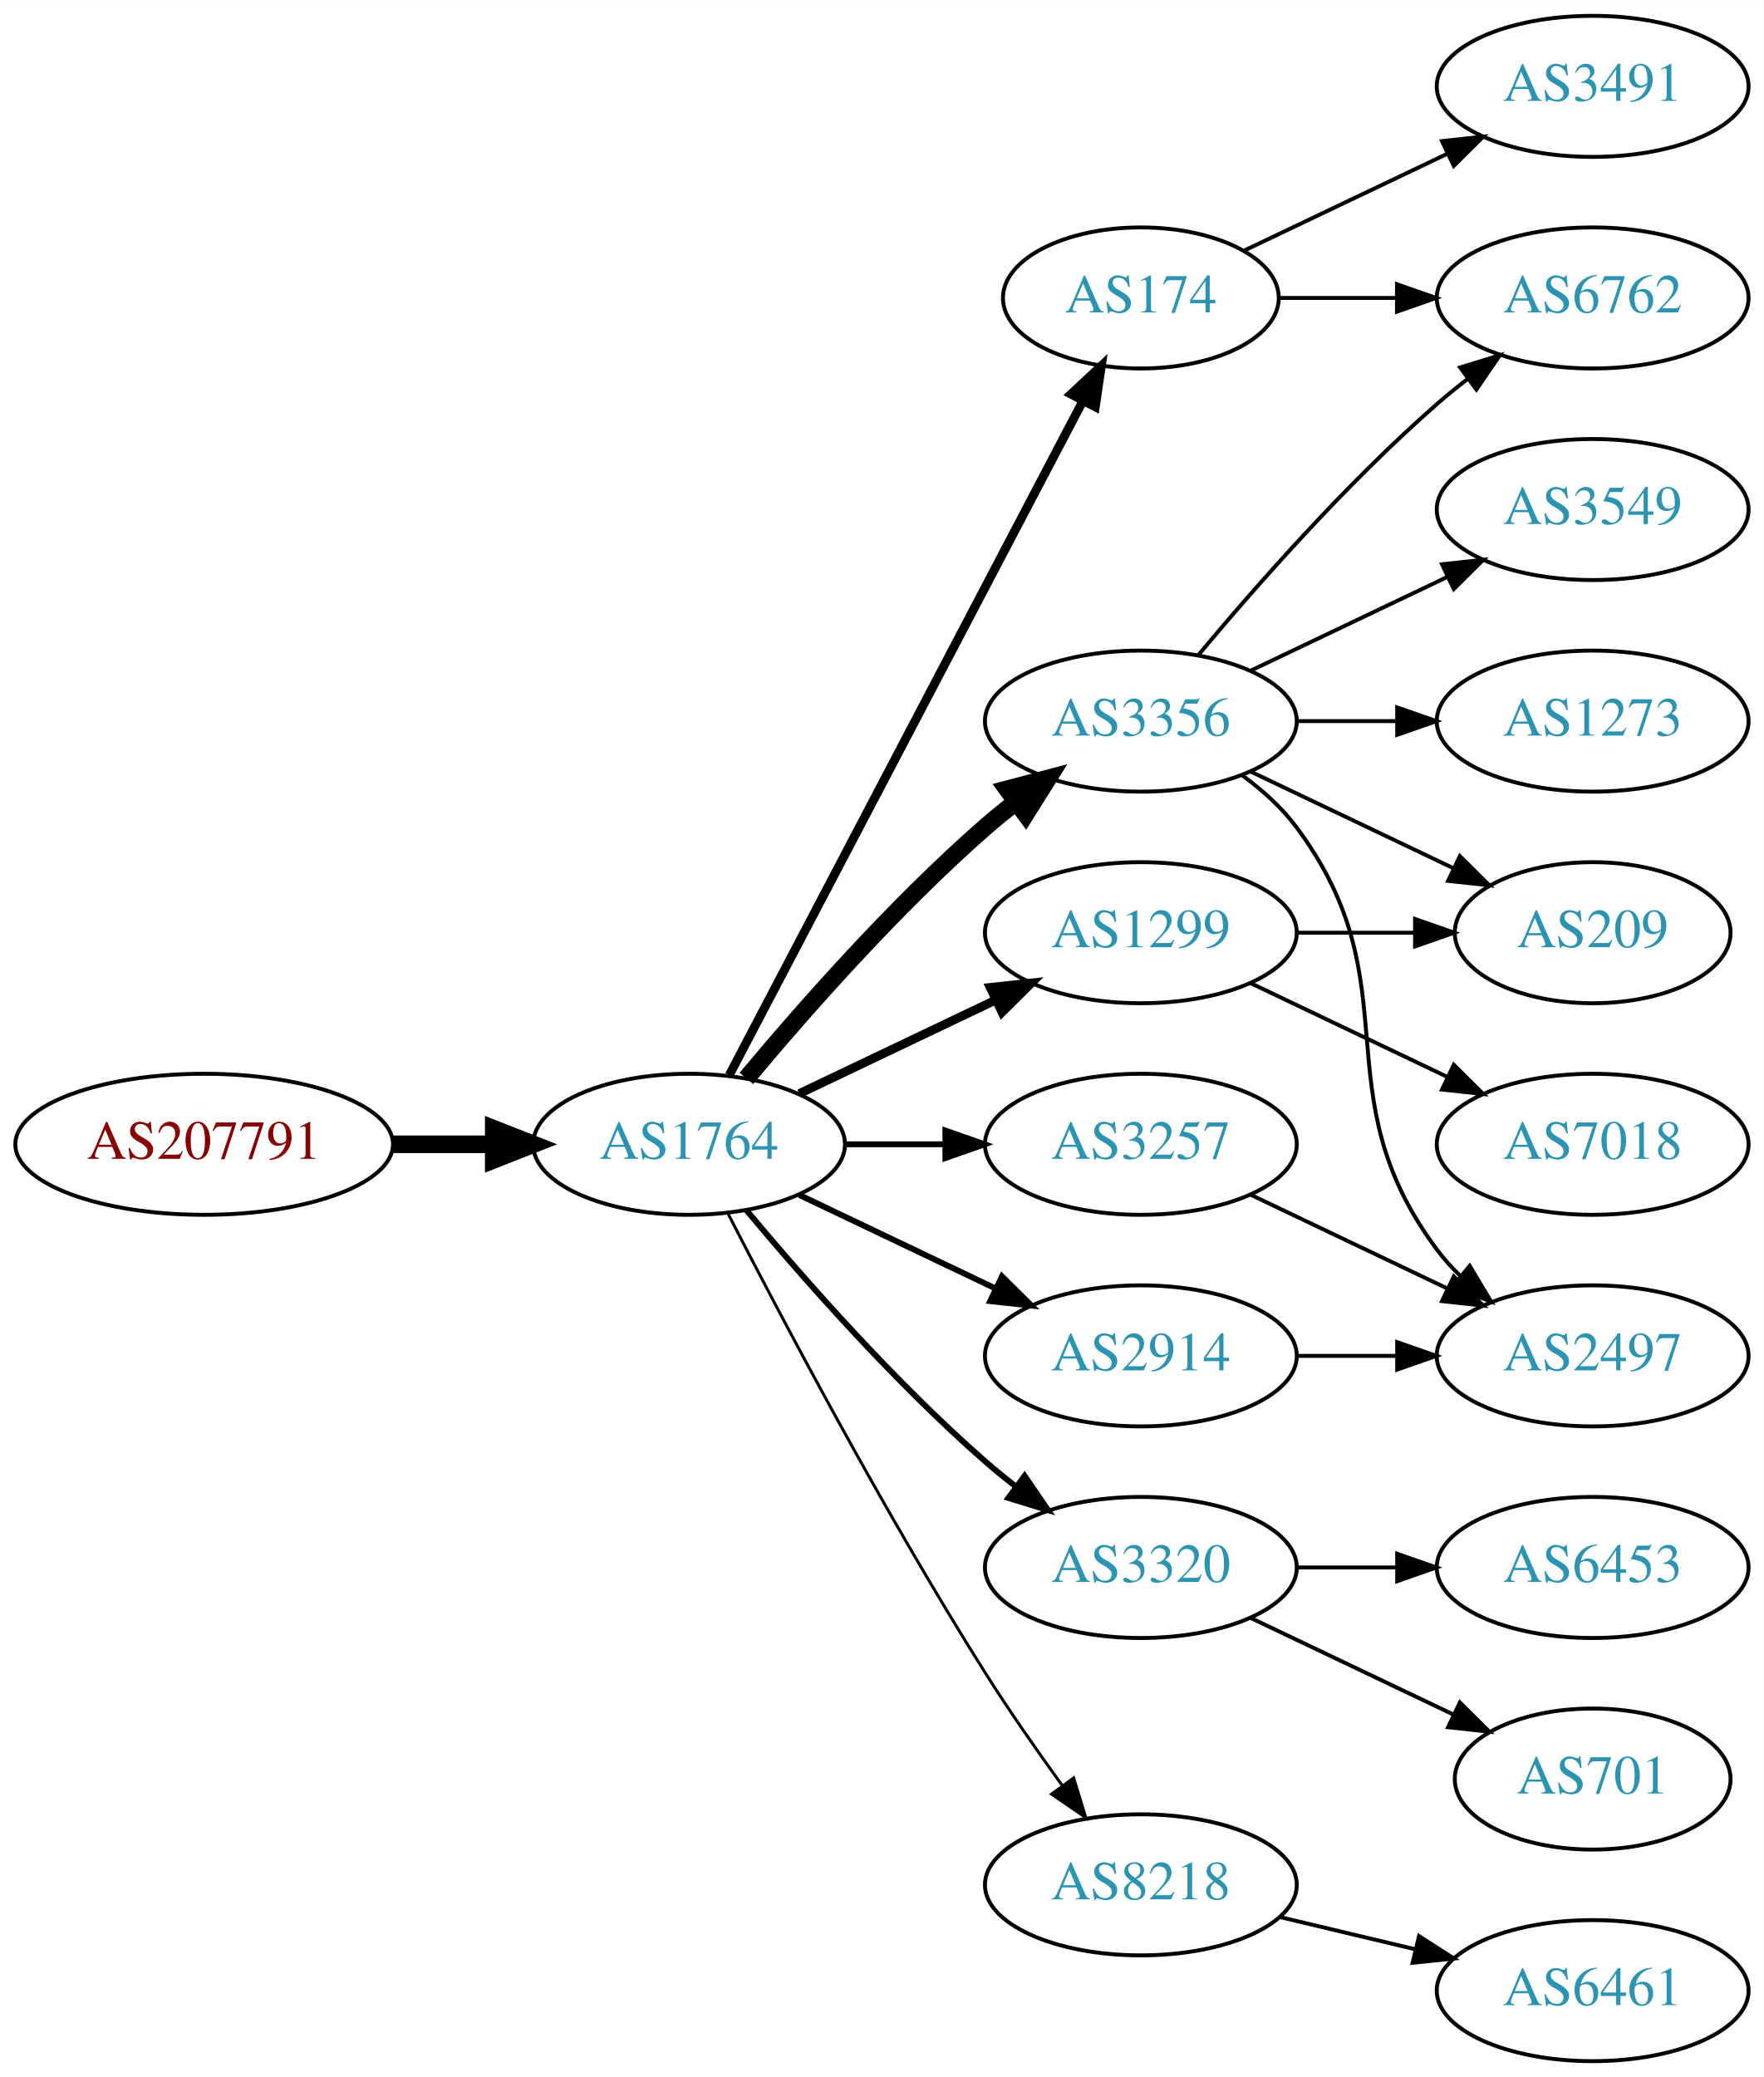
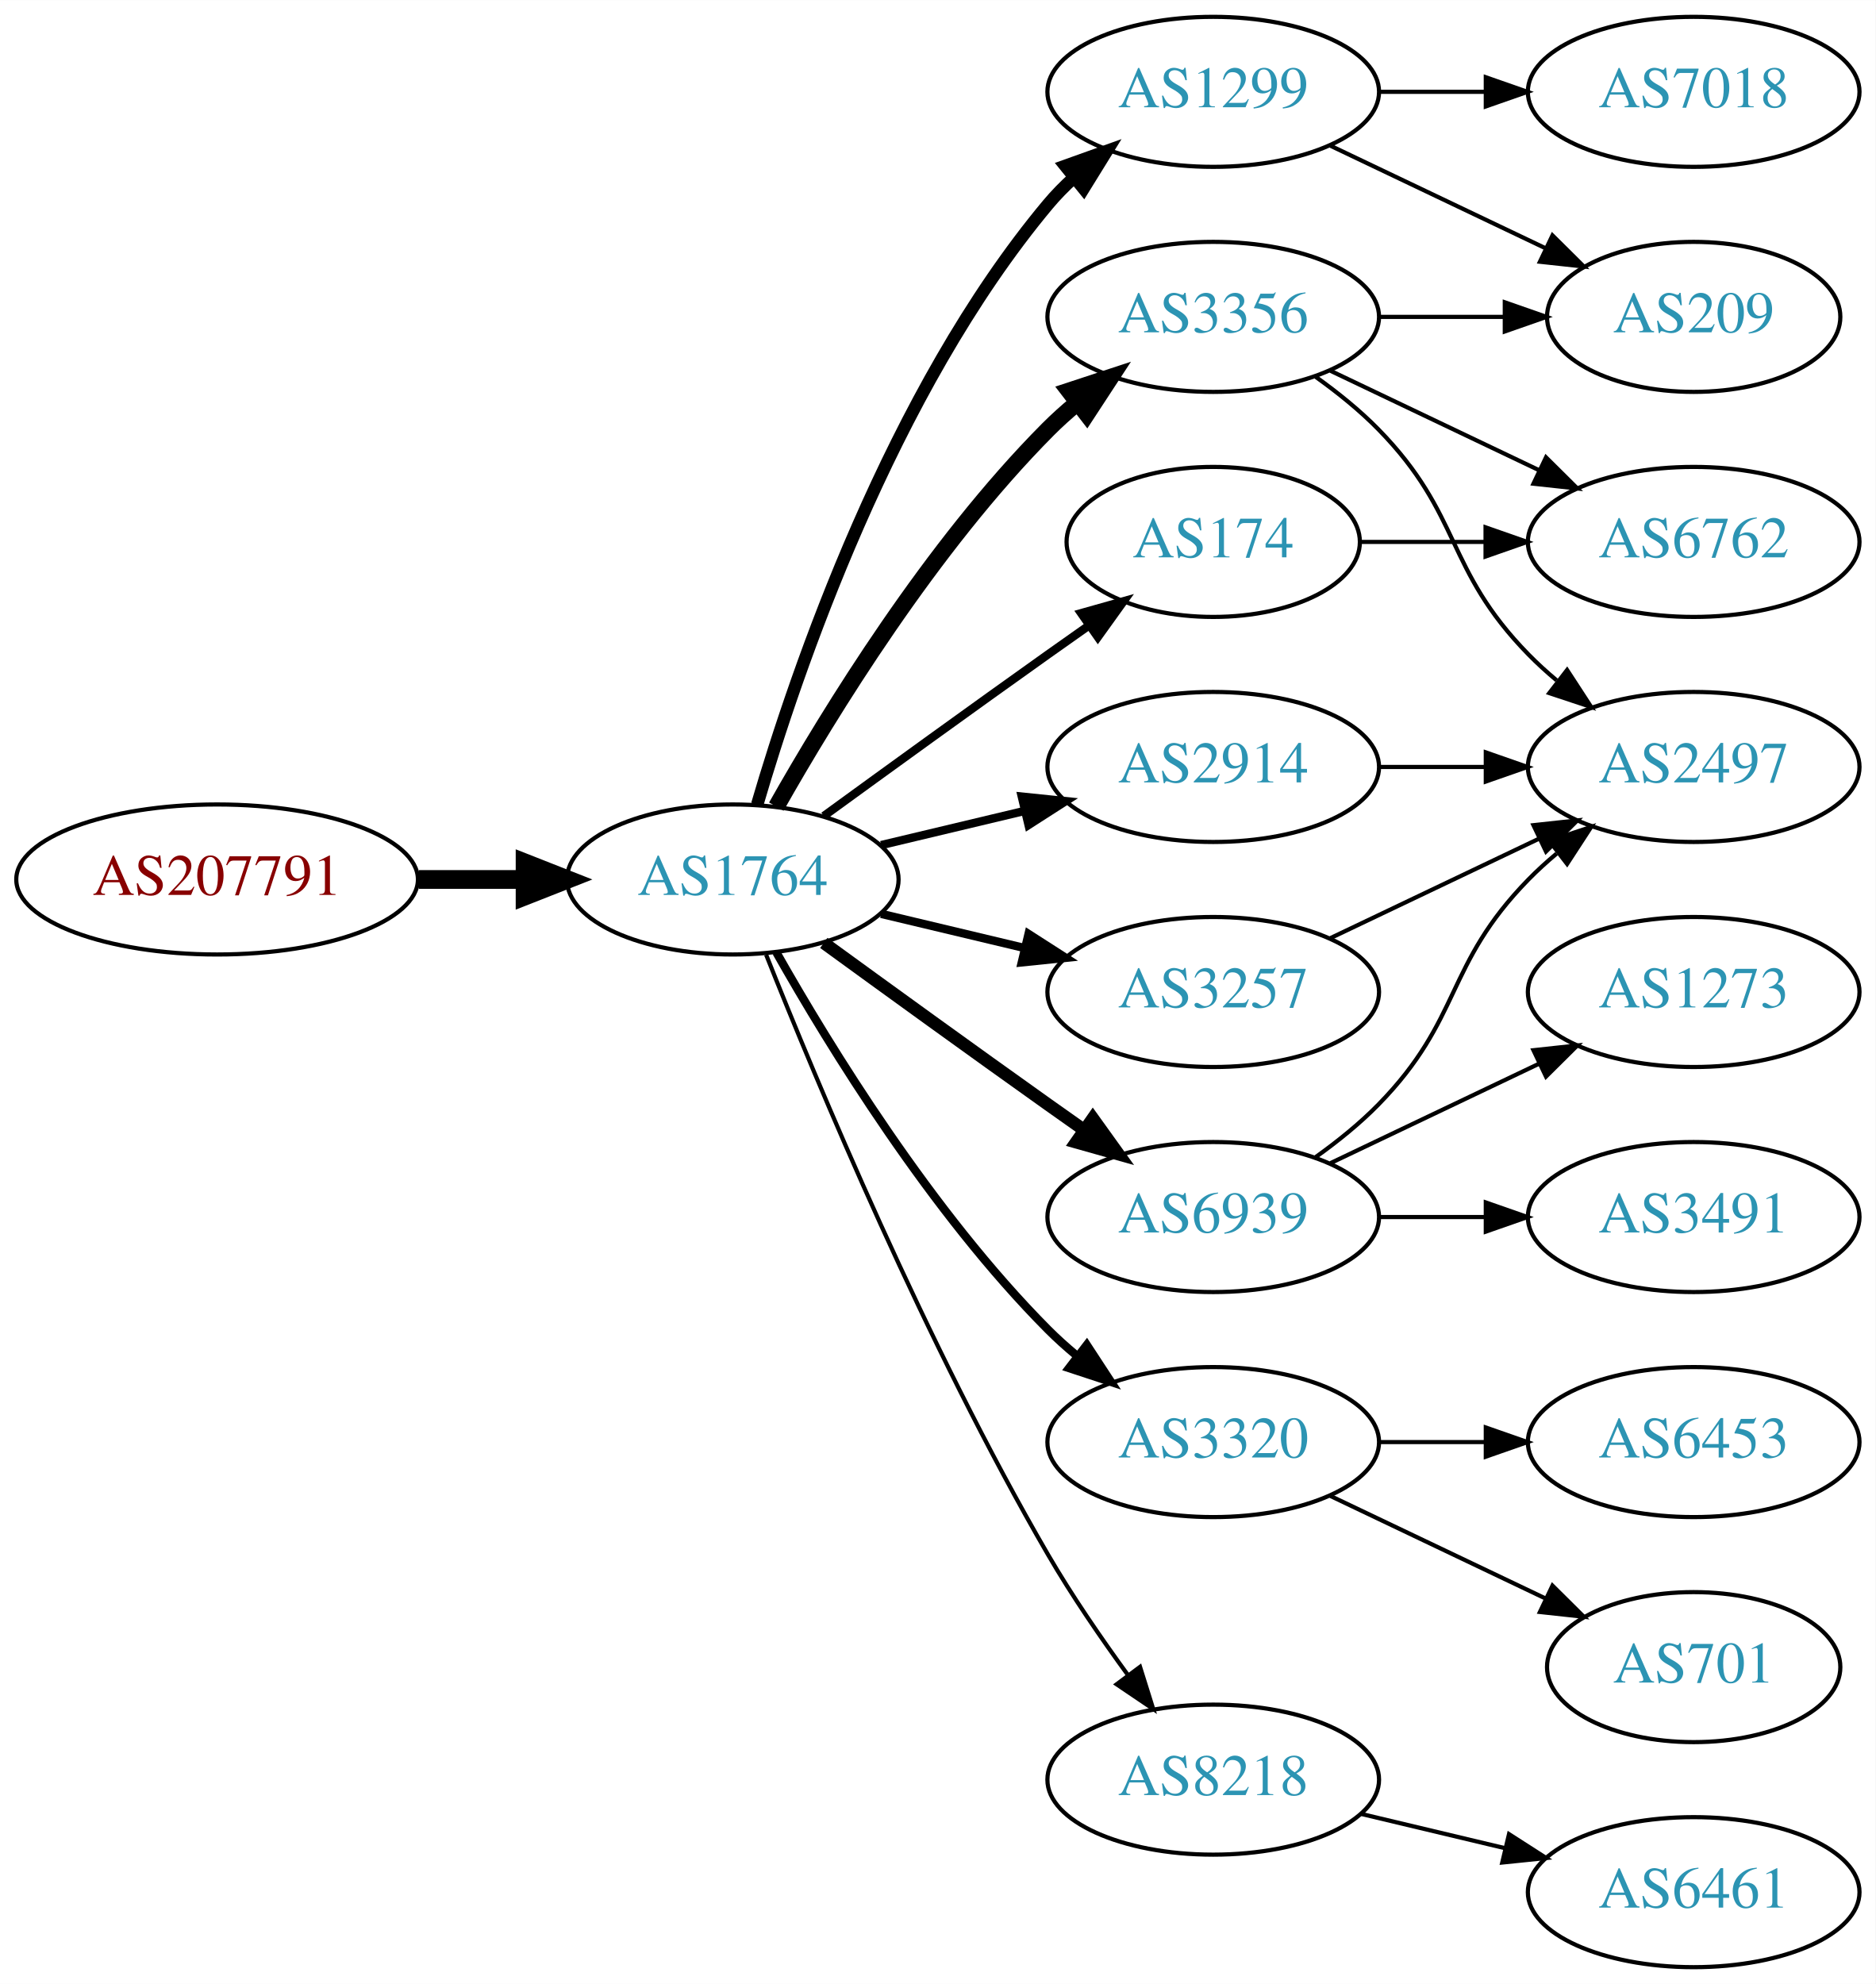
- <svg xmlns="http://www.w3.org/2000/svg" xmlns:xlink="http://www.w3.org/1999/xlink" width="450pt" height="530pt" viewBox="0.00 0.00 450.07 530.00">
-   <g id="graph0" class="graph" transform="scale(1 1) rotate(0) translate(4 526)">
-     <polygon fill="white" stroke="none" points="-4,4 -4,-526 446.07,-526 446.07,4 -4,4" />
+ <svg xmlns="http://www.w3.org/2000/svg" xmlns:xlink="http://www.w3.org/1999/xlink" width="450pt" height="476pt" viewBox="0.00 0.00 450.07 476.00">
+   <g id="graph0" class="graph" transform="scale(1 1) rotate(0) translate(4 472)">
+     <polygon fill="white" stroke="none" points="-4,4 -4,-472 446.07,-472 446.07,4 -4,4" />
    <g id="node1" class="node">
      <g id="a_node1">
        <a xlink:href="/asn/207791" xlink:title="AS207791 ~ NTB SOLUTIONS GmbH [AT]">
-           <ellipse fill="#ffffff" stroke="black" cx="48.096" cy="-234" rx="48.192" ry="18" />
-           <text text-anchor="middle" x="48.096" y="-230.3" font-family="Times,serif" font-size="14.00" fill="#880000">AS207791</text>
+           <ellipse fill="#ffffff" stroke="black" cx="48.096" cy="-261" rx="48.192" ry="18" />
+           <text text-anchor="middle" x="48.096" y="-257.3" font-family="Times,serif" font-size="14.00" fill="#880000">AS207791</text>
        </a>
      </g>
    </g>
    <g id="node2" class="node">
      <g id="a_node2">
        <a xlink:href="/asn/1764" xlink:title="AS1764 ~ NEXTLAYER-AS [AT]">
-           <ellipse fill="#ffffff" stroke="black" cx="171.838" cy="-234" rx="39.794" ry="18" />
-           <text text-anchor="middle" x="171.838" y="-230.3" font-family="Times,serif" font-size="14.00" fill="#2c94b3">AS1764</text>
+           <ellipse fill="#ffffff" stroke="black" cx="171.838" cy="-261" rx="39.794" ry="18" />
+           <text text-anchor="middle" x="171.838" y="-257.3" font-family="Times,serif" font-size="14.00" fill="#2c94b3">AS1764</text>
        </a>
      </g>
    </g>
    <g id="edge1" class="edge">
-       <path fill="none" stroke="black" stroke-width="4.5" d="M96.513,-234C104.867,-234 113.577,-234 121.969,-234" />
-       <polygon fill="black" stroke="black" stroke-width="4.5" points="122.004,-237.938 132.004,-234 122.004,-230.063 122.004,-237.938" />
+       <path fill="none" stroke="black" stroke-width="4.5" d="M96.513,-261C104.867,-261 113.577,-261 121.969,-261" />
+       <polygon fill="black" stroke="black" stroke-width="4.5" points="122.004,-264.938 132.004,-261 122.004,-257.063 122.004,-264.938" />
    </g>
    <g id="node3" class="node">
      <g id="a_node3">
-         <a xlink:href="/asn/3356" xlink:title="AS3356 ~ Level 3 Parent, LLC [US]">
-           <ellipse fill="#ffffff" stroke="black" cx="287.131" cy="-342" rx="39.794" ry="18" />
-           <text text-anchor="middle" x="287.131" y="-338.3" font-family="Times,serif" font-size="14.00" fill="#2c94b3">AS3356</text>
+         <a xlink:href="/asn/2914" xlink:title="AS2914 ~ NTT America, Inc. [US]">
+           <ellipse fill="#ffffff" stroke="black" cx="287.131" cy="-288" rx="39.794" ry="18" />
+           <text text-anchor="middle" x="287.131" y="-284.3" font-family="Times,serif" font-size="14.00" fill="#2c94b3">AS2914</text>
        </a>
      </g>
    </g>
    <g id="edge2" class="edge">
-       <path fill="none" stroke="black" stroke-width="4.5" d="M186.468,-250.817C200.751,-267.929 224.297,-294.745 247.484,-315 249.95,-317.154 252.589,-319.294 255.286,-321.372" />
-       <polygon fill="black" stroke="black" stroke-width="4.5" points="253.052,-324.616 263.44,-327.37 257.718,-318.273 253.052,-324.616" />
+       <path fill="none" stroke="black" stroke-width="2" d="M207.445,-269.248C218.316,-271.838 230.471,-274.735 241.913,-277.462" />
+       <polygon fill="black" stroke="black" stroke-width="2" points="241.197,-280.889 251.736,-279.803 242.819,-274.08 241.197,-280.889" />
    </g>
    <g id="node4" class="node">
      <g id="a_node4">
        <a xlink:href="/asn/1299" xlink:title="AS1299 ~ Telia Carrier [EU]">
-           <ellipse fill="#ffffff" stroke="black" cx="287.131" cy="-288" rx="39.794" ry="18" />
-           <text text-anchor="middle" x="287.131" y="-284.3" font-family="Times,serif" font-size="14.00" fill="#2c94b3">AS1299</text>
+           <ellipse fill="#ffffff" stroke="black" cx="287.131" cy="-450" rx="39.794" ry="18" />
+           <text text-anchor="middle" x="287.131" y="-446.3" font-family="Times,serif" font-size="14.00" fill="#2c94b3">AS1299</text>
        </a>
      </g>
    </g>
    <g id="edge3" class="edge">
-       <path fill="none" stroke="black" stroke-width="2.25" d="M199.974,-246.934C214.968,-254.081 233.789,-263.052 250.013,-270.785" />
-       <polygon fill="black" stroke="black" stroke-width="2.25" points="248.683,-274.028 259.216,-275.171 251.695,-267.709 248.683,-274.028" />
+       <path fill="none" stroke="black" stroke-width="3" d="M177.712,-279.002C187.026,-310.844 209.843,-377.981 247.484,-423 249.355,-425.237 251.453,-427.374 253.679,-429.396" />
+       <polygon fill="black" stroke="black" stroke-width="3" points="251.623,-432.234 261.598,-435.804 256.026,-426.793 251.623,-432.234" />
    </g>
    <g id="node5" class="node">
      <g id="a_node5">
+         <a xlink:href="/asn/3257" xlink:title="AS3257 ~ GTT [DE]">
+           <ellipse fill="#ffffff" stroke="black" cx="287.131" cy="-234" rx="39.794" ry="18" />
+           <text text-anchor="middle" x="287.131" y="-230.3" font-family="Times,serif" font-size="14.00" fill="#2c94b3">AS3257</text>
+         </a>
+       </g>
+     </g>
+     <g id="edge4" class="edge">
+       <path fill="none" stroke="black" stroke-width="2" d="M207.445,-252.752C218.316,-250.162 230.471,-247.265 241.913,-244.538" />
+       <polygon fill="black" stroke="black" stroke-width="2" points="242.819,-247.92 251.736,-242.197 241.197,-241.111 242.819,-247.92" />
+     </g>
+     <g id="node6" class="node">
+       <g id="a_node6">
+         <a xlink:href="/asn/3356" xlink:title="AS3356 ~ Level 3 Parent, LLC [US]">
+           <ellipse fill="#ffffff" stroke="black" cx="287.131" cy="-396" rx="39.794" ry="18" />
+           <text text-anchor="middle" x="287.131" y="-392.3" font-family="Times,serif" font-size="14.00" fill="#2c94b3">AS3356</text>
+         </a>
+       </g>
+     </g>
+     <g id="edge5" class="edge">
+       <path fill="none" stroke="black" stroke-width="4" d="M182.298,-278.49C195.08,-301.096 219.512,-340.886 247.484,-369 249.595,-371.121 251.891,-373.188 254.277,-375.171" />
+       <polygon fill="black" stroke="black" stroke-width="4" points="252.529,-378.242 262.592,-381.556 256.792,-372.69 252.529,-378.242" />
+     </g>
+     <g id="node7" class="node">
+       <g id="a_node7">
+         <a xlink:href="/asn/174" xlink:title="AS174 ~ Cogent Communications [US]">
+           <ellipse fill="#ffffff" stroke="black" cx="287.131" cy="-342" rx="35.194" ry="18" />
+           <text text-anchor="middle" x="287.131" y="-338.3" font-family="Times,serif" font-size="14.00" fill="#2c94b3">AS174</text>
+         </a>
+       </g>
+     </g>
+     <g id="edge6" class="edge">
+       <path fill="none" stroke="black" stroke-width="2" d="M193.686,-276.222C208.62,-287.091 229.234,-302.025 247.484,-315 250.695,-317.282 254.064,-319.661 257.418,-322.018" />
+       <polygon fill="black" stroke="black" stroke-width="2" points="255.43,-324.899 265.629,-327.77 259.447,-319.166 255.43,-324.899" />
+     </g>
+     <g id="node8" class="node">
+       <g id="a_node8">
+         <a xlink:href="/asn/6939" xlink:title="AS6939 ~ Hurricane Electric LLC [US]">
+           <ellipse fill="#ffffff" stroke="black" cx="287.131" cy="-180" rx="39.794" ry="18" />
+           <text text-anchor="middle" x="287.131" y="-176.3" font-family="Times,serif" font-size="14.00" fill="#2c94b3">AS6939</text>
+         </a>
+       </g>
+     </g>
+     <g id="edge7" class="edge">
+       <path fill="none" stroke="black" stroke-width="3" d="M193.686,-245.778C208.62,-234.909 229.234,-219.975 247.484,-207 250.305,-204.995 253.248,-202.915 256.196,-200.841" />
+       <polygon fill="black" stroke="black" stroke-width="3" points="258.242,-203.681 264.421,-195.074 254.223,-197.95 258.242,-203.681" />
+     </g>
+     <g id="node9" class="node">
+       <g id="a_node9">
        <a xlink:href="/asn/3320" xlink:title="AS3320 ~ DTAG [DE]">
          <ellipse fill="#ffffff" stroke="black" cx="287.131" cy="-126" rx="39.794" ry="18" />
          <text text-anchor="middle" x="287.131" y="-122.3" font-family="Times,serif" font-size="14.00" fill="#2c94b3">AS3320</text>
        </a>
      </g>
    </g>
-     <g id="edge4" class="edge">
-       <path fill="none" stroke="black" stroke-width="1.5" d="M186.468,-217.183C200.751,-200.071 224.297,-173.255 247.484,-153 249.95,-150.846 252.589,-148.706 255.286,-146.628" />
-       <polygon fill="black" stroke="black" stroke-width="1.5" points="257.459,-149.375 263.44,-140.63 253.311,-143.736 257.459,-149.375" />
-     </g>
-     <g id="node6" class="node">
-       <g id="a_node6">
-         <a xlink:href="/asn/2914" xlink:title="AS2914 ~ NTT America, Inc. [US]">
-           <ellipse fill="#ffffff" stroke="black" cx="287.131" cy="-180" rx="39.794" ry="18" />
-           <text text-anchor="middle" x="287.131" y="-176.3" font-family="Times,serif" font-size="14.00" fill="#2c94b3">AS2914</text>
-         </a>
-       </g>
-     </g>
-     <g id="edge5" class="edge">
-       <path fill="none" stroke="black" stroke-width="1.5" d="M199.974,-221.066C214.968,-213.919 233.789,-204.948 250.013,-197.215" />
-       <polygon fill="black" stroke="black" stroke-width="1.5" points="251.695,-200.291 259.216,-192.829 248.683,-193.972 251.695,-200.291" />
-     </g>
-     <g id="node7" class="node">
-       <g id="a_node7">
-         <a xlink:href="/asn/3257" xlink:title="AS3257 ~ GTT [DE]">
-           <ellipse fill="#ffffff" stroke="black" cx="287.131" cy="-234" rx="39.794" ry="18" />
-           <text text-anchor="middle" x="287.131" y="-230.3" font-family="Times,serif" font-size="14.00" fill="#2c94b3">AS3257</text>
-         </a>
-       </g>
-     </g>
-     <g id="edge6" class="edge">
-       <path fill="none" stroke="black" stroke-width="1.5" d="M211.51,-234C219.713,-234 228.477,-234 237.009,-234" />
-       <polygon fill="black" stroke="black" stroke-width="1.5" points="237.248,-237.5 247.248,-234 237.248,-230.5 237.248,-237.5" />
-     </g>
-     <g id="node8" class="node">
-       <g id="a_node8">
-         <a xlink:href="/asn/174" xlink:title="AS174 ~ Cogent Communications [US]">
-           <ellipse fill="#ffffff" stroke="black" cx="287.131" cy="-450" rx="35.194" ry="18" />
-           <text text-anchor="middle" x="287.131" y="-446.3" font-family="Times,serif" font-size="14.00" fill="#2c94b3">AS174</text>
-         </a>
-       </g>
-     </g>
-     <g id="edge7" class="edge">
-       <path fill="none" stroke="black" stroke-width="2.25" d="M182.109,-251.676C202,-289.599 248.86,-378.941 272.289,-423.61" />
-       <polygon fill="black" stroke="black" stroke-width="2.25" points="269.304,-425.453 277.048,-432.683 275.503,-422.202 269.304,-425.453" />
-     </g>
-     <g id="node9" class="node">
-       <g id="a_node9">
+     <g id="edge8" class="edge">
+       <path fill="none" stroke="black" stroke-width="2" d="M182.298,-243.51C195.08,-220.904 219.512,-181.114 247.484,-153 249.595,-150.879 251.891,-148.812 254.277,-146.829" />
+       <polygon fill="black" stroke="black" stroke-width="2" points="256.792,-149.31 262.592,-140.444 252.529,-143.758 256.792,-149.31" />
+     </g>
+     <g id="node10" class="node">
+       <g id="a_node10">
        <a xlink:href="/asn/8218" xlink:title="AS8218 ~ legacy Neotelecoms [FR]">
          <ellipse fill="#ffffff" stroke="black" cx="287.131" cy="-45" rx="39.794" ry="18" />
          <text text-anchor="middle" x="287.131" y="-41.3" font-family="Times,serif" font-size="14.00" fill="#2c94b3">AS8218</text>
        </a>
      </g>
    </g>
-     <g id="edge8" class="edge">
-       <path fill="none" stroke="black" stroke-width="0.75" d="M181.864,-216.148C195.3,-189.945 221.75,-139.763 247.484,-99 253.547,-89.396 260.667,-79.187 267.133,-70.261" />
-       <polygon fill="black" stroke="black" stroke-width="0.75" points="269.984,-72.291 273.075,-62.157 264.339,-68.152 269.984,-72.291" />
-     </g>
-     <g id="node10" class="node">
-       <g id="a_node10">
-         <a xlink:href="/asn/6762" xlink:title="AS6762 ~ TELECOM ITALIA SPARKLE S.p.A. [IT]">
-           <ellipse fill="#ffffff" stroke="black" cx="402.424" cy="-450" rx="39.794" ry="18" />
-           <text text-anchor="middle" x="402.424" y="-446.3" font-family="Times,serif" font-size="14.00" fill="#2c94b3">AS6762</text>
-         </a>
-       </g>
-     </g>
    <g id="edge9" class="edge">
-       <path fill="none" stroke="black" d="M301.761,-358.817C316.044,-375.929 339.59,-402.745 362.777,-423 365.243,-425.154 367.882,-427.294 370.579,-429.372" />
-       <polygon fill="black" stroke="black" points="368.604,-432.264 378.733,-435.37 372.752,-426.625 368.604,-432.264" />
+       <path fill="none" stroke="black" d="M179.841,-242.949C191.968,-212.43 218.386,-149.067 247.484,-99 253.191,-89.181 260.229,-78.922 266.728,-70.016" />
+       <polygon fill="black" stroke="black" points="269.569,-72.061 272.734,-61.95 263.954,-67.881 269.569,-72.061" />
    </g>
    <g id="node11" class="node">
      <g id="a_node11">
-         <a xlink:href="/asn/209" xlink:title="AS209 ~ CenturyLink Communications, LLC [US]">
-           <ellipse fill="#ffffff" stroke="black" cx="402.424" cy="-288" rx="35.194" ry="18" />
-           <text text-anchor="middle" x="402.424" y="-284.3" font-family="Times,serif" font-size="14.00" fill="#2c94b3">AS209</text>
+         <a xlink:href="/asn/2497" xlink:title="AS2497 ~ Internet Initiative Japan Inc. [JP]">
+           <ellipse fill="#ffffff" stroke="black" cx="402.424" cy="-288" rx="39.794" ry="18" />
+           <text text-anchor="middle" x="402.424" y="-284.3" font-family="Times,serif" font-size="14.00" fill="#2c94b3">AS2497</text>
        </a>
      </g>
    </g>
    <g id="edge10" class="edge">
-       <path fill="none" stroke="black" d="M315.267,-329.066C330.699,-321.71 350.185,-312.423 366.72,-304.541" />
-       <polygon fill="black" stroke="black" points="368.54,-307.551 376.062,-300.089 365.529,-301.232 368.54,-307.551" />
+       <path fill="none" stroke="black" d="M326.803,-288C335.006,-288 343.77,-288 352.302,-288" />
+       <polygon fill="black" stroke="black" points="352.541,-291.5 362.541,-288 352.541,-284.5 352.541,-291.5" />
    </g>
    <g id="node12" class="node">
      <g id="a_node12">
-         <a xlink:href="/asn/3549" xlink:title="AS3549 ~ Level 3 Parent, LLC [US]">
-           <ellipse fill="#ffffff" stroke="black" cx="402.424" cy="-396" rx="39.794" ry="18" />
-           <text text-anchor="middle" x="402.424" y="-392.3" font-family="Times,serif" font-size="14.00" fill="#2c94b3">AS3549</text>
+         <a xlink:href="/asn/7018" xlink:title="AS7018 ~ AT&amp;T Services, Inc. [US]">
+           <ellipse fill="#ffffff" stroke="black" cx="402.424" cy="-450" rx="39.794" ry="18" />
+           <text text-anchor="middle" x="402.424" y="-446.3" font-family="Times,serif" font-size="14.00" fill="#2c94b3">AS7018</text>
        </a>
      </g>
    </g>
    <g id="edge11" class="edge">
-       <path fill="none" stroke="black" d="M315.267,-354.934C330.261,-362.081 349.082,-371.052 365.306,-378.785" />
-       <polygon fill="black" stroke="black" points="363.976,-382.028 374.509,-383.171 366.988,-375.709 363.976,-382.028" />
+       <path fill="none" stroke="black" d="M326.803,-450C335.006,-450 343.77,-450 352.302,-450" />
+       <polygon fill="black" stroke="black" points="352.541,-453.5 362.541,-450 352.541,-446.5 352.541,-453.5" />
    </g>
    <g id="node13" class="node">
      <g id="a_node13">
-         <a xlink:href="/asn/1273" xlink:title="AS1273 ~ Vodafone Group PLC [EU]">
-           <ellipse fill="#ffffff" stroke="black" cx="402.424" cy="-342" rx="39.794" ry="18" />
-           <text text-anchor="middle" x="402.424" y="-338.3" font-family="Times,serif" font-size="14.00" fill="#2c94b3">AS1273</text>
+         <a xlink:href="/asn/209" xlink:title="AS209 ~ CenturyLink Communications, LLC [US]">
+           <ellipse fill="#ffffff" stroke="black" cx="402.424" cy="-396" rx="35.194" ry="18" />
+           <text text-anchor="middle" x="402.424" y="-392.3" font-family="Times,serif" font-size="14.00" fill="#2c94b3">AS209</text>
        </a>
      </g>
    </g>
    <g id="edge12" class="edge">
-       <path fill="none" stroke="black" d="M326.803,-342C335.006,-342 343.77,-342 352.302,-342" />
-       <polygon fill="black" stroke="black" points="352.541,-345.5 362.541,-342 352.541,-338.5 352.541,-345.5" />
+       <path fill="none" stroke="black" d="M315.267,-437.066C330.699,-429.71 350.185,-420.423 366.72,-412.541" />
+       <polygon fill="black" stroke="black" points="368.54,-415.551 376.062,-408.089 365.529,-409.232 368.54,-415.551" />
+     </g>
+     <g id="edge13" class="edge">
+       <path fill="none" stroke="black" d="M315.267,-246.934C330.261,-254.081 349.082,-263.052 365.306,-270.785" />
+       <polygon fill="black" stroke="black" points="363.976,-274.028 374.509,-275.171 366.988,-267.709 363.976,-274.028" />
+     </g>
+     <g id="edge16" class="edge">
+       <path fill="none" stroke="black" d="M311.725,-381.611C316.981,-377.852 322.313,-373.563 326.777,-369 346.95,-348.383 342.605,-335.617 362.777,-315 364.87,-312.861 367.154,-310.782 369.53,-308.79" />
+       <polygon fill="black" stroke="black" points="372.049,-311.268 377.83,-302.389 367.774,-305.725 372.049,-311.268" />
+     </g>
+     <g id="edge14" class="edge">
+       <path fill="none" stroke="black" d="M326.803,-396C336.508,-396 346.999,-396 356.962,-396" />
+       <polygon fill="black" stroke="black" points="357.098,-399.5 367.098,-396 357.098,-392.5 357.098,-399.5" />
    </g>
    <g id="node14" class="node">
      <g id="a_node14">
-         <a xlink:href="/asn/2497" xlink:title="AS2497 ~ Internet Initiative Japan Inc. [JP]">
-           <ellipse fill="#ffffff" stroke="black" cx="402.424" cy="-180" rx="39.794" ry="18" />
-           <text text-anchor="middle" x="402.424" y="-176.3" font-family="Times,serif" font-size="14.00" fill="#2c94b3">AS2497</text>
-         </a>
-       </g>
-     </g>
-     <g id="edge13" class="edge">
-       <path fill="none" stroke="black" d="M313.062,-328.118C318.138,-324.389 323.056,-319.984 326.777,-315 357.049,-274.458 332.506,-247.542 362.777,-207 364.522,-204.664 366.529,-202.455 368.693,-200.383" />
-       <polygon fill="black" stroke="black" points="371.052,-202.973 376.493,-193.882 366.57,-197.595 371.052,-202.973" />
-     </g>
-     <g id="edge14" class="edge">
-       <path fill="none" stroke="black" d="M326.803,-288C336.508,-288 346.999,-288 356.962,-288" />
-       <polygon fill="black" stroke="black" points="357.098,-291.5 367.098,-288 357.098,-284.5 357.098,-291.5" />
+         <a xlink:href="/asn/6762" xlink:title="AS6762 ~ TELECOM ITALIA SPARKLE S.p.A. [IT]">
+           <ellipse fill="#ffffff" stroke="black" cx="402.424" cy="-342" rx="39.794" ry="18" />
+           <text text-anchor="middle" x="402.424" y="-338.3" font-family="Times,serif" font-size="14.00" fill="#2c94b3">AS6762</text>
+         </a>
+       </g>
+     </g>
+     <g id="edge15" class="edge">
+       <path fill="none" stroke="black" d="M315.267,-383.066C330.261,-375.919 349.082,-366.948 365.306,-359.215" />
+       <polygon fill="black" stroke="black" points="366.988,-362.291 374.509,-354.829 363.976,-355.972 366.988,-362.291" />
+     </g>
+     <g id="edge17" class="edge">
+       <path fill="none" stroke="black" d="M322.43,-342C331.807,-342 342.158,-342 352.192,-342" />
+       <polygon fill="black" stroke="black" points="352.481,-345.5 362.481,-342 352.481,-338.5 352.481,-345.5" />
+     </g>
+     <g id="edge20" class="edge">
+       <path fill="none" stroke="black" d="M311.725,-194.389C316.981,-198.148 322.313,-202.437 326.777,-207 346.95,-227.617 342.605,-240.383 362.777,-261 364.87,-263.139 367.154,-265.218 369.53,-267.21" />
+       <polygon fill="black" stroke="black" points="367.774,-270.275 377.83,-273.611 372.049,-264.732 367.774,-270.275" />
    </g>
    <g id="node15" class="node">
      <g id="a_node15">
-         <a xlink:href="/asn/7018" xlink:title="AS7018 ~ AT&amp;T Services, Inc. [US]">
-           <ellipse fill="#ffffff" stroke="black" cx="402.424" cy="-234" rx="39.794" ry="18" />
-           <text text-anchor="middle" x="402.424" y="-230.3" font-family="Times,serif" font-size="14.00" fill="#2c94b3">AS7018</text>
-         </a>
-       </g>
-     </g>
-     <g id="edge15" class="edge">
-       <path fill="none" stroke="black" d="M315.267,-275.066C330.261,-267.919 349.082,-258.948 365.306,-251.215" />
-       <polygon fill="black" stroke="black" points="366.988,-254.291 374.509,-246.829 363.976,-247.972 366.988,-254.291" />
+         <a xlink:href="/asn/3491" xlink:title="AS3491 ~ PCCW Global, Inc. [US]">
+           <ellipse fill="#ffffff" stroke="black" cx="402.424" cy="-180" rx="39.794" ry="18" />
+           <text text-anchor="middle" x="402.424" y="-176.3" font-family="Times,serif" font-size="14.00" fill="#2c94b3">AS3491</text>
+         </a>
+       </g>
+     </g>
+     <g id="edge18" class="edge">
+       <path fill="none" stroke="black" d="M326.803,-180C335.006,-180 343.77,-180 352.302,-180" />
+       <polygon fill="black" stroke="black" points="352.541,-183.5 362.541,-180 352.541,-176.5 352.541,-183.5" />
    </g>
    <g id="node16" class="node">
      <g id="a_node16">
-         <a xlink:href="/asn/6453" xlink:title="AS6453 ~ TATA COMMUNICATIONS (AMERICA) INC [US]">
-           <ellipse fill="#ffffff" stroke="black" cx="402.424" cy="-126" rx="39.794" ry="18" />
-           <text text-anchor="middle" x="402.424" y="-122.3" font-family="Times,serif" font-size="14.00" fill="#2c94b3">AS6453</text>
-         </a>
-       </g>
-     </g>
-     <g id="edge16" class="edge">
-       <path fill="none" stroke="black" d="M326.803,-126C335.006,-126 343.77,-126 352.302,-126" />
-       <polygon fill="black" stroke="black" points="352.541,-129.5 362.541,-126 352.541,-122.5 352.541,-129.5" />
+         <a xlink:href="/asn/1273" xlink:title="AS1273 ~ Vodafone Group PLC [EU]">
+           <ellipse fill="#ffffff" stroke="black" cx="402.424" cy="-234" rx="39.794" ry="18" />
+           <text text-anchor="middle" x="402.424" y="-230.3" font-family="Times,serif" font-size="14.00" fill="#2c94b3">AS1273</text>
+         </a>
+       </g>
+     </g>
+     <g id="edge19" class="edge">
+       <path fill="none" stroke="black" d="M315.267,-192.934C330.261,-200.081 349.082,-209.052 365.306,-216.785" />
+       <polygon fill="black" stroke="black" points="363.976,-220.028 374.509,-221.171 366.988,-213.709 363.976,-220.028" />
    </g>
    <g id="node17" class="node">
      <g id="a_node17">
        <a xlink:href="/asn/701" xlink:title="AS701 ~ UUNET [US]">
          <ellipse fill="#ffffff" stroke="black" cx="402.424" cy="-72" rx="35.194" ry="18" />
          <text text-anchor="middle" x="402.424" y="-68.3" font-family="Times,serif" font-size="14.00" fill="#2c94b3">AS701</text>
        </a>
      </g>
    </g>
-     <g id="edge17" class="edge">
+     <g id="edge21" class="edge">
      <path fill="none" stroke="black" d="M315.267,-113.066C330.699,-105.71 350.185,-96.423 366.72,-88.541" />
      <polygon fill="black" stroke="black" points="368.54,-91.551 376.062,-84.089 365.529,-85.232 368.54,-91.551" />
    </g>
-     <g id="edge18" class="edge">
-       <path fill="none" stroke="black" d="M326.803,-180C335.006,-180 343.77,-180 352.302,-180" />
-       <polygon fill="black" stroke="black" points="352.541,-183.5 362.541,-180 352.541,-176.5 352.541,-183.5" />
-     </g>
-     <g id="edge19" class="edge">
-       <path fill="none" stroke="black" d="M315.267,-221.066C330.261,-213.919 349.082,-204.948 365.306,-197.215" />
-       <polygon fill="black" stroke="black" points="366.988,-200.291 374.509,-192.829 363.976,-193.972 366.988,-200.291" />
-     </g>
-     <g id="edge21" class="edge">
-       <path fill="none" stroke="black" d="M322.43,-450C331.807,-450 342.158,-450 352.192,-450" />
-       <polygon fill="black" stroke="black" points="352.481,-453.5 362.481,-450 352.481,-446.5 352.481,-453.5" />
-     </g>
    <g id="node18" class="node">
      <g id="a_node18">
-         <a xlink:href="/asn/3491" xlink:title="AS3491 ~ PCCW Global, Inc. [US]">
-           <ellipse fill="#ffffff" stroke="black" cx="402.424" cy="-504" rx="39.794" ry="18" />
-           <text text-anchor="middle" x="402.424" y="-500.3" font-family="Times,serif" font-size="14.00" fill="#2c94b3">AS3491</text>
-         </a>
-       </g>
-     </g>
-     <g id="edge20" class="edge">
-       <path fill="none" stroke="black" d="M313.556,-462.119C328.859,-469.413 348.582,-478.814 365.464,-486.86" />
-       <polygon fill="black" stroke="black" points="363.971,-490.026 374.504,-491.169 366.983,-483.707 363.971,-490.026" />
+         <a xlink:href="/asn/6453" xlink:title="AS6453 ~ TATA COMMUNICATIONS (AMERICA) INC [US]">
+           <ellipse fill="#ffffff" stroke="black" cx="402.424" cy="-126" rx="39.794" ry="18" />
+           <text text-anchor="middle" x="402.424" y="-122.3" font-family="Times,serif" font-size="14.00" fill="#2c94b3">AS6453</text>
+         </a>
+       </g>
+     </g>
+     <g id="edge22" class="edge">
+       <path fill="none" stroke="black" d="M326.803,-126C335.006,-126 343.77,-126 352.302,-126" />
+       <polygon fill="black" stroke="black" points="352.541,-129.5 362.541,-126 352.541,-122.5 352.541,-129.5" />
    </g>
    <g id="node19" class="node">
      <g id="a_node19">
        <a xlink:href="/asn/6461" xlink:title="AS6461 ~ Zayo Bandwidth [US]">
          <ellipse fill="#ffffff" stroke="black" cx="402.424" cy="-18" rx="39.794" ry="18" />
          <text text-anchor="middle" x="402.424" y="-14.3" font-family="Times,serif" font-size="14.00" fill="#2c94b3">AS6461</text>
        </a>
      </g>
    </g>
-     <g id="edge22" class="edge">
+     <g id="edge23" class="edge">
      <path fill="none" stroke="black" d="M322.738,-36.752C333.609,-34.162 345.764,-31.265 357.206,-28.538" />
      <polygon fill="black" stroke="black" points="358.112,-31.92 367.029,-26.197 356.49,-25.111 358.112,-31.92" />
    </g>
  </g>
</svg>
